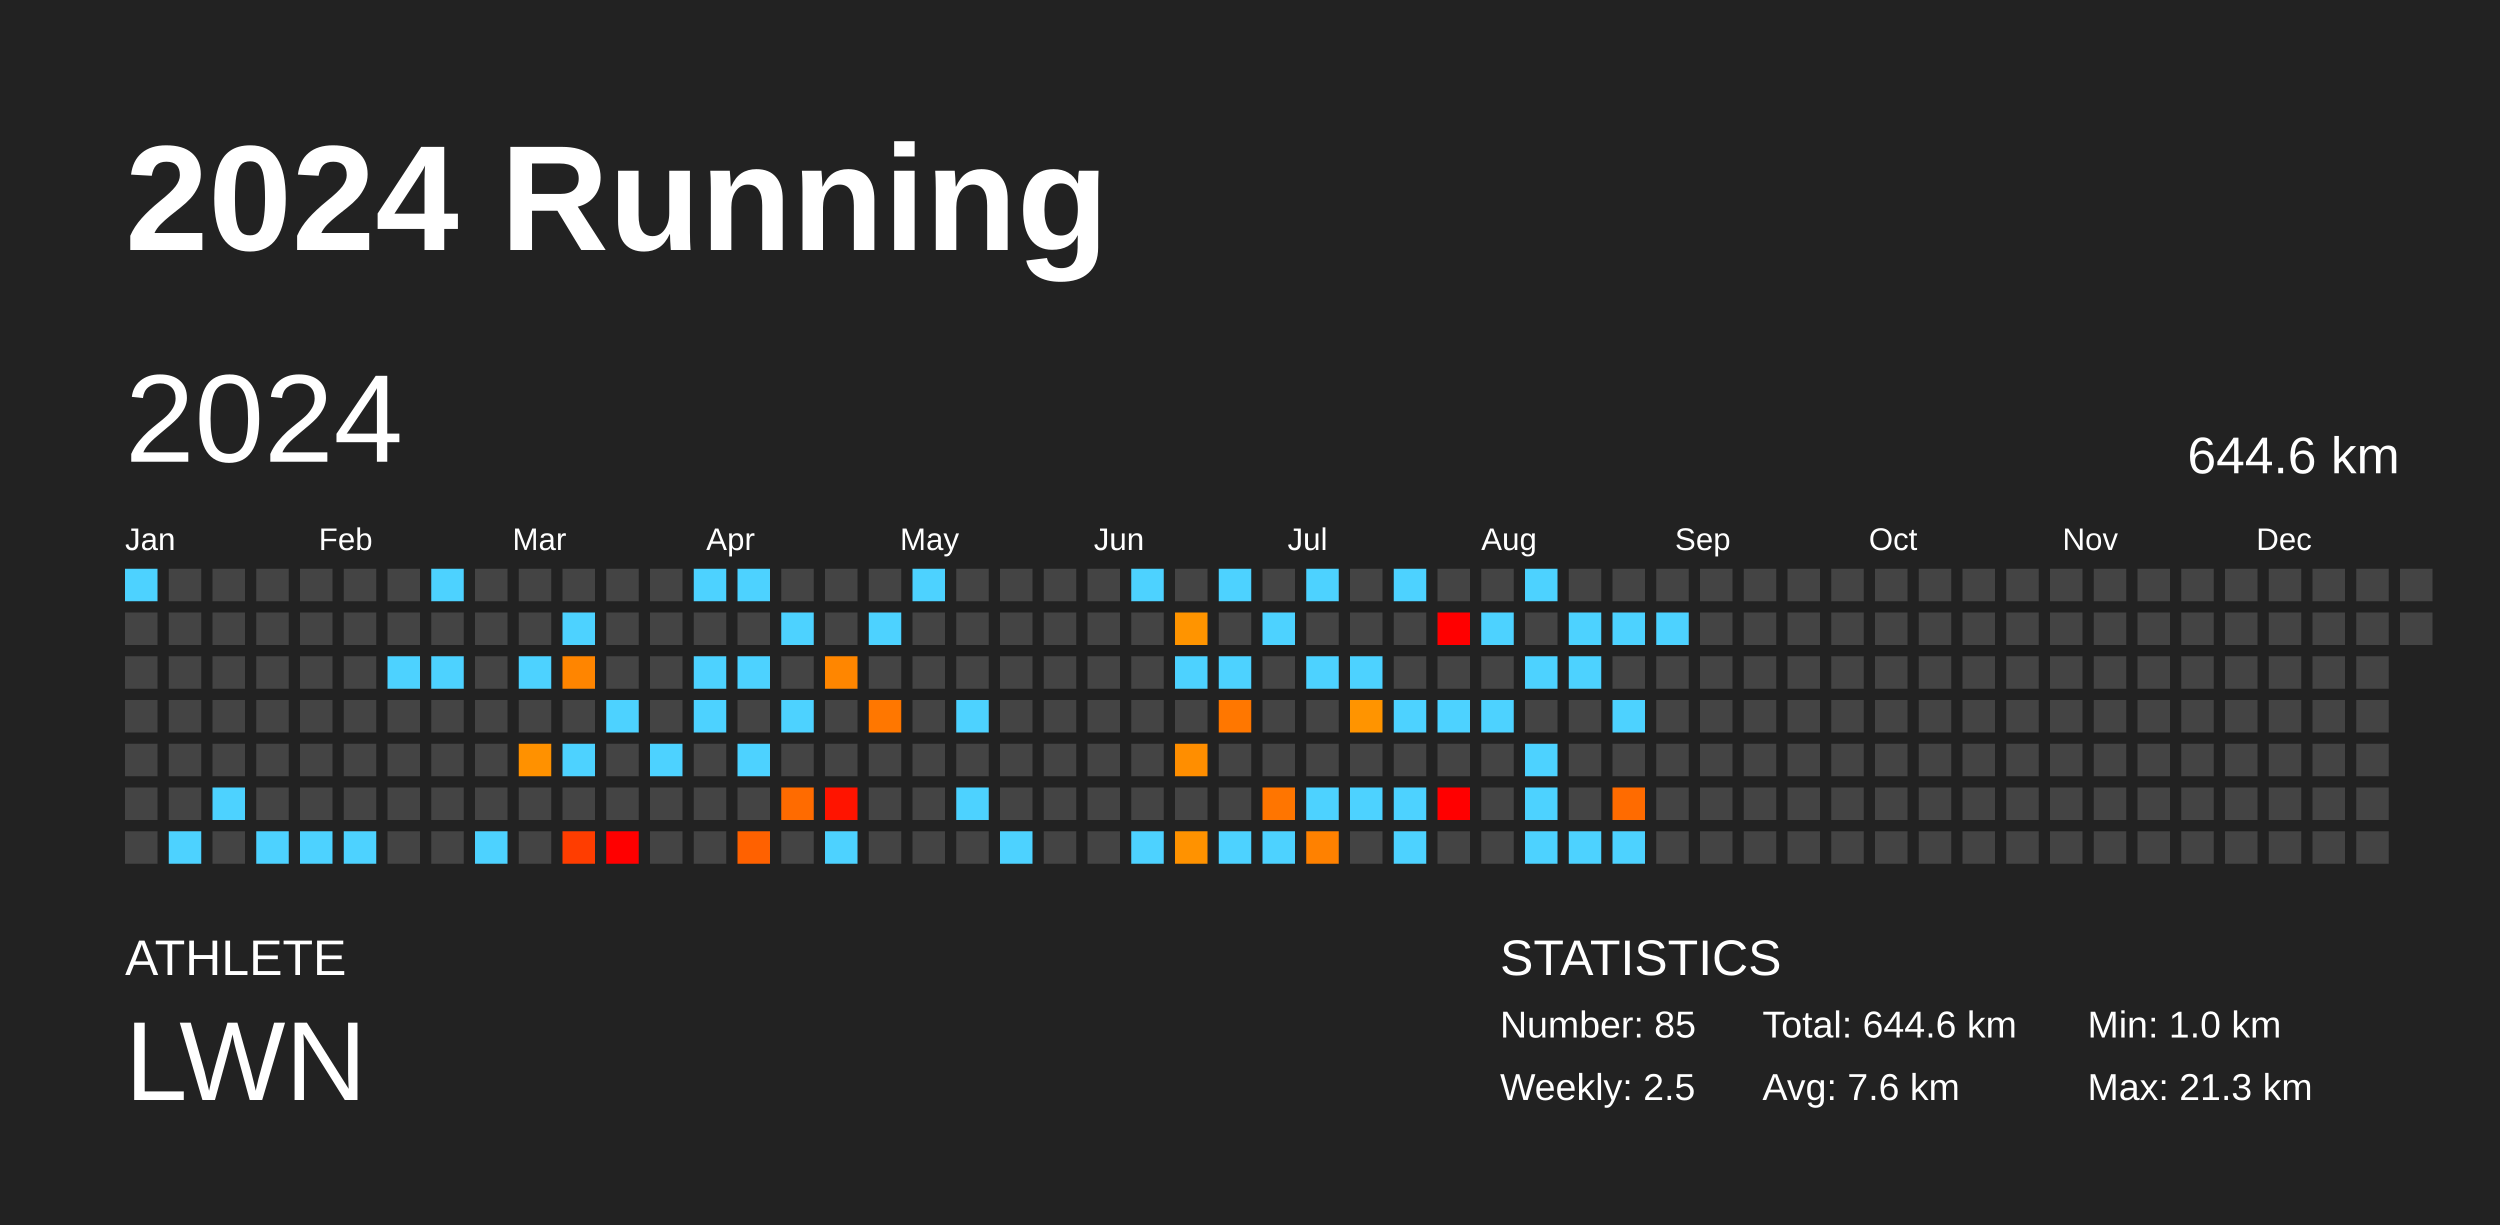
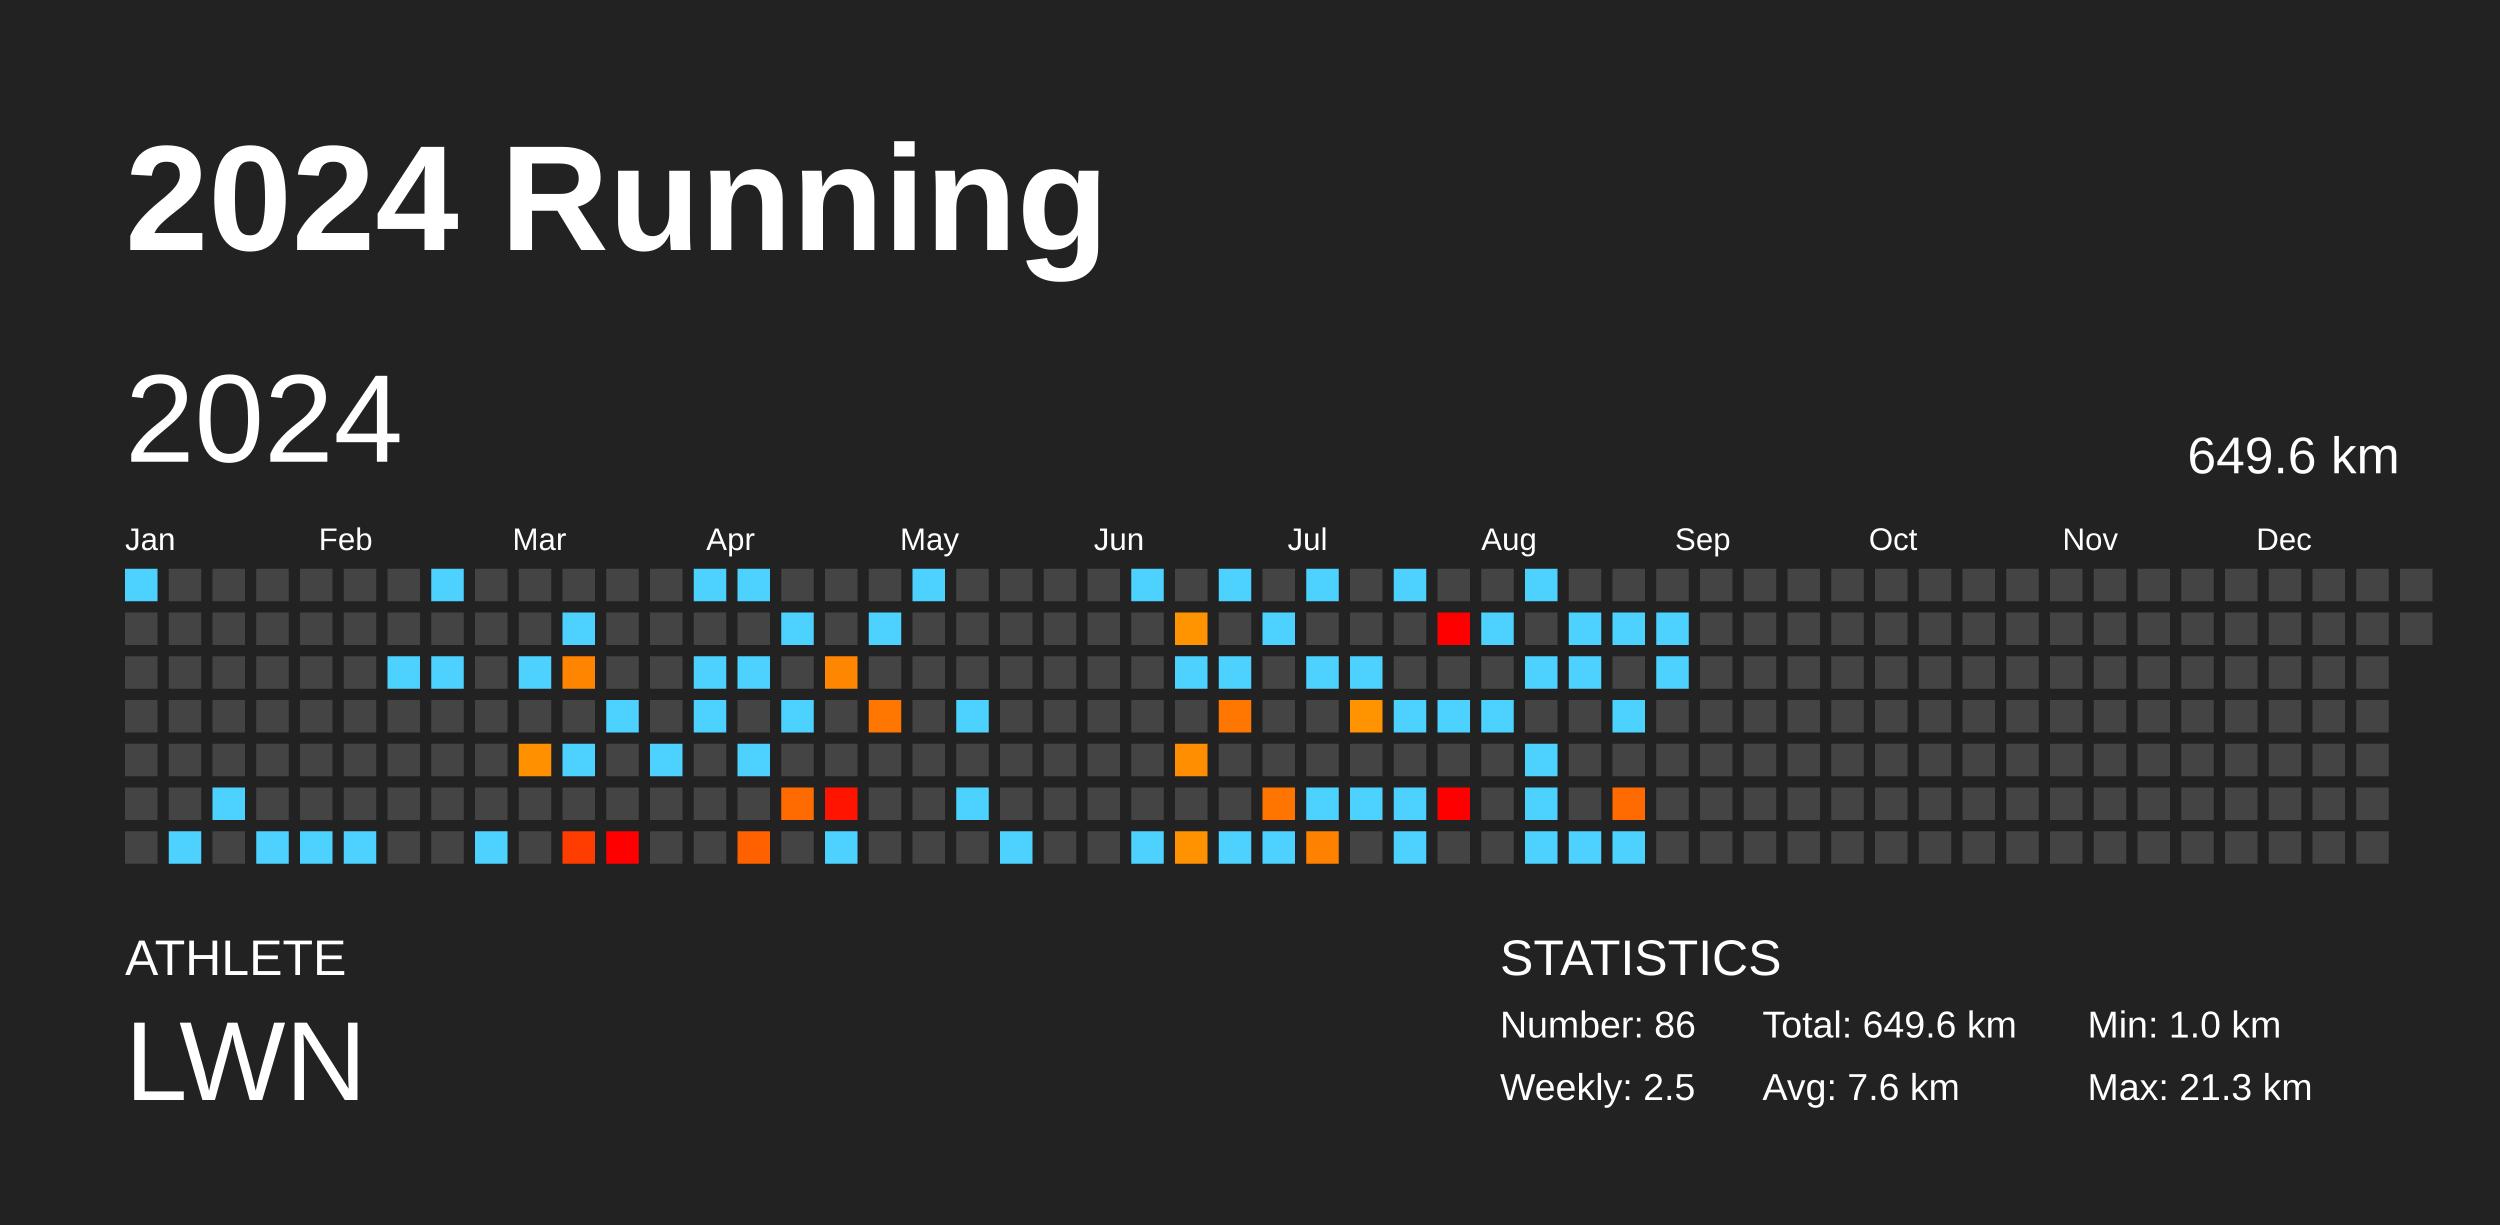
<svg xmlns="http://www.w3.org/2000/svg" baseProfile="full" height="98mm" version="1.1" viewBox="0,0,200,98" width="200mm">
  <defs />
  <rect fill="#222222" height="98" width="200" x="0" y="0" />
  <text fill="#FFFFFF" style="font-size:12px; font-family:Arial; font-weight:bold;" x="10" y="20">2024 Running</text>
  <text fill="#FFFFFF" style="font-size:4px; font-family:Arial" x="10" y="78">ATHLETE</text>
  <text fill="#FFFFFF" style="font-size:9px; font-family:Arial" x="10" y="88">LWN</text>
  <text fill="#FFFFFF" style="font-size:4px; font-family:Arial" x="120" y="78">STATISTICS</text>
-   <text fill="#FFFFFF" style="font-size:3px; font-family:Arial" x="120" y="83">Number: 85</text>
+   <text fill="#FFFFFF" style="font-size:3px; font-family:Arial" x="120" y="83">Number: 86</text>
  <text fill="#FFFFFF" style="font-size:3px; font-family:Arial" x="120" y="88">Weekly: 2.5</text>
-   <text fill="#FFFFFF" style="font-size:3px; font-family:Arial" x="141" y="83">Total: 644.6 km</text>
+   <text fill="#FFFFFF" style="font-size:3px; font-family:Arial" x="141" y="83">Total: 649.6 km</text>
  <text fill="#FFFFFF" style="font-size:3px; font-family:Arial" x="141" y="88">Avg: 7.6 km</text>
  <text fill="#FFFFFF" style="font-size:3px; font-family:Arial" x="167" y="83">Min: 1.0 km</text>
  <text fill="#FFFFFF" style="font-size:3px; font-family:Arial" x="167" y="88">Max: 21.3 km</text>
  <text dominant-baseline="hanging" fill="#FFFFFF" style="font-size:10.0px; font-family:Arial;" x="10" y="30">2024</text>
-   <text dominant-baseline="hanging" fill="#FFFFFF" style="font-size:4.125px; font-family:Arial;" x="175" y="35">644.6 km</text>
+   <text dominant-baseline="hanging" fill="#FFFFFF" style="font-size:4.125px; font-family:Arial;" x="175" y="35">649.6 km</text>
  <text fill="#FFFFFF" style="font-size:2.5px; font-family:Arial" x="10.0" y="44">Jan</text>
  <text fill="#FFFFFF" style="font-size:2.5px; font-family:Arial" x="25.5" y="44">Feb</text>
  <text fill="#FFFFFF" style="font-size:2.5px; font-family:Arial" x="41.0" y="44">Mar</text>
  <text fill="#FFFFFF" style="font-size:2.5px; font-family:Arial" x="56.5" y="44">Apr</text>
  <text fill="#FFFFFF" style="font-size:2.5px; font-family:Arial" x="72.0" y="44">May</text>
  <text fill="#FFFFFF" style="font-size:2.5px; font-family:Arial" x="87.5" y="44">Jun</text>
  <text fill="#FFFFFF" style="font-size:2.5px; font-family:Arial" x="103.0" y="44">Jul</text>
  <text fill="#FFFFFF" style="font-size:2.5px; font-family:Arial" x="118.5" y="44">Aug</text>
  <text fill="#FFFFFF" style="font-size:2.5px; font-family:Arial" x="134.0" y="44">Sep</text>
  <text fill="#FFFFFF" style="font-size:2.5px; font-family:Arial" x="149.5" y="44">Oct</text>
  <text fill="#FFFFFF" style="font-size:2.5px; font-family:Arial" x="165.0" y="44">Nov</text>
  <text fill="#FFFFFF" style="font-size:2.5px; font-family:Arial" x="180.5" y="44">Dec</text>
  <rect fill="#4dd2ff" height="2.6" width="2.6" x="10.0" y="45.5" />
  <rect fill="#444444" height="2.6" width="2.6" x="10.0" y="49.0" />
  <rect fill="#444444" height="2.6" width="2.6" x="10.0" y="52.5" />
  <rect fill="#444444" height="2.6" width="2.6" x="10.0" y="56.0" />
  <rect fill="#444444" height="2.6" width="2.6" x="10.0" y="59.5" />
  <rect fill="#444444" height="2.6" width="2.6" x="10.0" y="63.0" />
  <rect fill="#444444" height="2.6" width="2.6" x="10.0" y="66.5" />
  <rect fill="#444444" height="2.6" width="2.6" x="13.5" y="45.5" />
  <rect fill="#444444" height="2.6" width="2.6" x="13.5" y="49.0" />
  <rect fill="#444444" height="2.6" width="2.6" x="13.5" y="52.5" />
  <rect fill="#444444" height="2.6" width="2.6" x="13.5" y="56.0" />
  <rect fill="#444444" height="2.6" width="2.6" x="13.5" y="59.5" />
  <rect fill="#444444" height="2.6" width="2.6" x="13.5" y="63.0" />
  <rect fill="#4dd2ff" height="2.6" width="2.6" x="13.5" y="66.5" />
  <rect fill="#444444" height="2.6" width="2.6" x="17.0" y="45.5" />
  <rect fill="#444444" height="2.6" width="2.6" x="17.0" y="49.0" />
  <rect fill="#444444" height="2.6" width="2.6" x="17.0" y="52.5" />
  <rect fill="#444444" height="2.6" width="2.6" x="17.0" y="56.0" />
  <rect fill="#444444" height="2.6" width="2.6" x="17.0" y="59.5" />
  <rect fill="#4dd2ff" height="2.6" width="2.6" x="17.0" y="63.0" />
  <rect fill="#444444" height="2.6" width="2.6" x="17.0" y="66.5" />
  <rect fill="#444444" height="2.6" width="2.6" x="20.5" y="45.5" />
  <rect fill="#444444" height="2.6" width="2.6" x="20.5" y="49.0" />
  <rect fill="#444444" height="2.6" width="2.6" x="20.5" y="52.5" />
  <rect fill="#444444" height="2.6" width="2.6" x="20.5" y="56.0" />
  <rect fill="#444444" height="2.6" width="2.6" x="20.5" y="59.5" />
  <rect fill="#444444" height="2.6" width="2.6" x="20.5" y="63.0" />
  <rect fill="#4dd2ff" height="2.6" width="2.6" x="20.5" y="66.5" />
  <rect fill="#444444" height="2.6" width="2.6" x="24.0" y="45.5" />
  <rect fill="#444444" height="2.6" width="2.6" x="24.0" y="49.0" />
  <rect fill="#444444" height="2.6" width="2.6" x="24.0" y="52.5" />
  <rect fill="#444444" height="2.6" width="2.6" x="24.0" y="56.0" />
  <rect fill="#444444" height="2.6" width="2.6" x="24.0" y="59.5" />
  <rect fill="#444444" height="2.6" width="2.6" x="24.0" y="63.0" />
  <rect fill="#4dd2ff" height="2.6" width="2.6" x="24.0" y="66.5" />
  <rect fill="#444444" height="2.6" width="2.6" x="27.5" y="45.5" />
  <rect fill="#444444" height="2.6" width="2.6" x="27.5" y="49.0" />
  <rect fill="#444444" height="2.6" width="2.6" x="27.5" y="52.5" />
  <rect fill="#444444" height="2.6" width="2.6" x="27.5" y="56.0" />
  <rect fill="#444444" height="2.6" width="2.6" x="27.5" y="59.5" />
  <rect fill="#444444" height="2.6" width="2.6" x="27.5" y="63.0" />
  <rect fill="#4dd2ff" height="2.6" width="2.6" x="27.5" y="66.5" />
  <rect fill="#444444" height="2.6" width="2.6" x="31.0" y="45.5" />
  <rect fill="#444444" height="2.6" width="2.6" x="31.0" y="49.0" />
  <rect fill="#4dd2ff" height="2.6" width="2.6" x="31.0" y="52.5" />
  <rect fill="#444444" height="2.6" width="2.6" x="31.0" y="56.0" />
  <rect fill="#444444" height="2.6" width="2.6" x="31.0" y="59.5" />
  <rect fill="#444444" height="2.6" width="2.6" x="31.0" y="63.0" />
  <rect fill="#444444" height="2.6" width="2.6" x="31.0" y="66.5" />
  <rect fill="#4dd2ff" height="2.6" width="2.6" x="34.5" y="45.5" />
  <rect fill="#444444" height="2.6" width="2.6" x="34.5" y="49.0" />
  <rect fill="#4dd2ff" height="2.6" width="2.6" x="34.5" y="52.5" />
  <rect fill="#444444" height="2.6" width="2.6" x="34.5" y="56.0" />
  <rect fill="#444444" height="2.6" width="2.6" x="34.5" y="59.5" />
  <rect fill="#444444" height="2.6" width="2.6" x="34.5" y="63.0" />
  <rect fill="#444444" height="2.6" width="2.6" x="34.5" y="66.5" />
  <rect fill="#444444" height="2.6" width="2.6" x="38.0" y="45.5" />
  <rect fill="#444444" height="2.6" width="2.6" x="38.0" y="49.0" />
  <rect fill="#444444" height="2.6" width="2.6" x="38.0" y="52.5" />
  <rect fill="#444444" height="2.6" width="2.6" x="38.0" y="56.0" />
  <rect fill="#444444" height="2.6" width="2.6" x="38.0" y="59.5" />
  <rect fill="#444444" height="2.6" width="2.6" x="38.0" y="63.0" />
  <rect fill="#4dd2ff" height="2.6" width="2.6" x="38.0" y="66.5" />
  <rect fill="#444444" height="2.6" width="2.6" x="41.5" y="45.5" />
  <rect fill="#444444" height="2.6" width="2.6" x="41.5" y="49.0" />
  <rect fill="#4dd2ff" height="2.6" width="2.6" x="41.5" y="52.5" />
  <rect fill="#444444" height="2.6" width="2.6" x="41.5" y="56.0" />
  <rect fill="#ff9100" height="2.6" width="2.6" x="41.5" y="59.5" />
  <rect fill="#444444" height="2.6" width="2.6" x="41.5" y="63.0" />
  <rect fill="#444444" height="2.6" width="2.6" x="41.5" y="66.5" />
  <rect fill="#444444" height="2.6" width="2.6" x="45.0" y="45.5" />
  <rect fill="#4dd2ff" height="2.6" width="2.6" x="45.0" y="49.0" />
  <rect fill="#ff8500" height="2.6" width="2.6" x="45.0" y="52.5" />
  <rect fill="#444444" height="2.6" width="2.6" x="45.0" y="56.0" />
  <rect fill="#4dd2ff" height="2.6" width="2.6" x="45.0" y="59.5" />
  <rect fill="#444444" height="2.6" width="2.6" x="45.0" y="63.0" />
  <rect fill="#ff3d00" height="2.6" width="2.6" x="45.0" y="66.5" />
  <rect fill="#444444" height="2.6" width="2.6" x="48.5" y="45.5" />
  <rect fill="#444444" height="2.6" width="2.6" x="48.5" y="49.0" />
  <rect fill="#444444" height="2.6" width="2.6" x="48.5" y="52.5" />
  <rect fill="#4dd2ff" height="2.6" width="2.6" x="48.5" y="56.0" />
  <rect fill="#444444" height="2.6" width="2.6" x="48.5" y="59.5" />
  <rect fill="#444444" height="2.6" width="2.6" x="48.5" y="63.0" />
  <rect fill="red" height="2.6" width="2.6" x="48.5" y="66.5" />
  <rect fill="#444444" height="2.6" width="2.6" x="52.0" y="45.5" />
  <rect fill="#444444" height="2.6" width="2.6" x="52.0" y="49.0" />
  <rect fill="#444444" height="2.6" width="2.6" x="52.0" y="52.5" />
  <rect fill="#444444" height="2.6" width="2.6" x="52.0" y="56.0" />
  <rect fill="#4dd2ff" height="2.6" width="2.6" x="52.0" y="59.5" />
  <rect fill="#444444" height="2.6" width="2.6" x="52.0" y="63.0" />
  <rect fill="#444444" height="2.6" width="2.6" x="52.0" y="66.5" />
  <rect fill="#4dd2ff" height="2.6" width="2.6" x="55.5" y="45.5" />
  <rect fill="#444444" height="2.6" width="2.6" x="55.5" y="49.0" />
  <rect fill="#4dd2ff" height="2.6" width="2.6" x="55.5" y="52.5" />
  <rect fill="#4dd2ff" height="2.6" width="2.6" x="55.5" y="56.0" />
  <rect fill="#444444" height="2.6" width="2.6" x="55.5" y="59.5" />
  <rect fill="#444444" height="2.6" width="2.6" x="55.5" y="63.0" />
  <rect fill="#444444" height="2.6" width="2.6" x="55.5" y="66.5" />
  <rect fill="#4dd2ff" height="2.6" width="2.6" x="59.0" y="45.5" />
  <rect fill="#444444" height="2.6" width="2.6" x="59.0" y="49.0" />
  <rect fill="#4dd2ff" height="2.6" width="2.6" x="59.0" y="52.5" />
  <rect fill="#444444" height="2.6" width="2.6" x="59.0" y="56.0" />
  <rect fill="#4dd2ff" height="2.6" width="2.6" x="59.0" y="59.5" />
  <rect fill="#444444" height="2.6" width="2.6" x="59.0" y="63.0" />
  <rect fill="#ff6100" height="2.6" width="2.6" x="59.0" y="66.5" />
  <rect fill="#444444" height="2.6" width="2.6" x="62.5" y="45.5" />
  <rect fill="#4dd2ff" height="2.6" width="2.6" x="62.5" y="49.0" />
  <rect fill="#444444" height="2.6" width="2.6" x="62.5" y="52.5" />
  <rect fill="#4dd2ff" height="2.6" width="2.6" x="62.5" y="56.0" />
  <rect fill="#444444" height="2.6" width="2.6" x="62.5" y="59.5" />
  <rect fill="#ff6b00" height="2.6" width="2.6" x="62.5" y="63.0" />
  <rect fill="#444444" height="2.6" width="2.6" x="62.5" y="66.5" />
  <rect fill="#444444" height="2.6" width="2.6" x="66.0" y="45.5" />
  <rect fill="#444444" height="2.6" width="2.6" x="66.0" y="49.0" />
  <rect fill="#ff8600" height="2.6" width="2.6" x="66.0" y="52.5" />
  <rect fill="#444444" height="2.6" width="2.6" x="66.0" y="56.0" />
  <rect fill="#444444" height="2.6" width="2.6" x="66.0" y="59.5" />
  <rect fill="#ff1400" height="2.6" width="2.6" x="66.0" y="63.0" />
  <rect fill="#4dd2ff" height="2.6" width="2.6" x="66.0" y="66.5" />
  <rect fill="#444444" height="2.6" width="2.6" x="69.5" y="45.5" />
  <rect fill="#4dd2ff" height="2.6" width="2.6" x="69.5" y="49.0" />
  <rect fill="#444444" height="2.6" width="2.6" x="69.5" y="52.5" />
  <rect fill="#ff7700" height="2.6" width="2.6" x="69.5" y="56.0" />
  <rect fill="#444444" height="2.6" width="2.6" x="69.5" y="59.5" />
  <rect fill="#444444" height="2.6" width="2.6" x="69.5" y="63.0" />
  <rect fill="#444444" height="2.6" width="2.6" x="69.5" y="66.5" />
  <rect fill="#4dd2ff" height="2.6" width="2.6" x="73.0" y="45.5" />
  <rect fill="#444444" height="2.6" width="2.6" x="73.0" y="49.0" />
  <rect fill="#444444" height="2.6" width="2.6" x="73.0" y="52.5" />
  <rect fill="#444444" height="2.6" width="2.6" x="73.0" y="56.0" />
  <rect fill="#444444" height="2.6" width="2.6" x="73.0" y="59.5" />
  <rect fill="#444444" height="2.6" width="2.6" x="73.0" y="63.0" />
  <rect fill="#444444" height="2.6" width="2.6" x="73.0" y="66.5" />
  <rect fill="#444444" height="2.6" width="2.6" x="76.5" y="45.5" />
  <rect fill="#444444" height="2.6" width="2.6" x="76.5" y="49.0" />
  <rect fill="#444444" height="2.6" width="2.6" x="76.5" y="52.5" />
  <rect fill="#4dd2ff" height="2.6" width="2.6" x="76.5" y="56.0" />
  <rect fill="#444444" height="2.6" width="2.6" x="76.5" y="59.5" />
  <rect fill="#4dd2ff" height="2.6" width="2.6" x="76.5" y="63.0" />
  <rect fill="#444444" height="2.6" width="2.6" x="76.5" y="66.5" />
  <rect fill="#444444" height="2.6" width="2.6" x="80.0" y="45.5" />
  <rect fill="#444444" height="2.6" width="2.6" x="80.0" y="49.0" />
  <rect fill="#444444" height="2.6" width="2.6" x="80.0" y="52.5" />
  <rect fill="#444444" height="2.6" width="2.6" x="80.0" y="56.0" />
  <rect fill="#444444" height="2.6" width="2.6" x="80.0" y="59.5" />
  <rect fill="#444444" height="2.6" width="2.6" x="80.0" y="63.0" />
  <rect fill="#4dd2ff" height="2.6" width="2.6" x="80.0" y="66.5" />
  <rect fill="#444444" height="2.6" width="2.6" x="83.5" y="45.5" />
  <rect fill="#444444" height="2.6" width="2.6" x="83.5" y="49.0" />
  <rect fill="#444444" height="2.6" width="2.6" x="83.5" y="52.5" />
  <rect fill="#444444" height="2.6" width="2.6" x="83.5" y="56.0" />
  <rect fill="#444444" height="2.6" width="2.6" x="83.5" y="59.5" />
  <rect fill="#444444" height="2.6" width="2.6" x="83.5" y="63.0" />
  <rect fill="#444444" height="2.6" width="2.6" x="83.5" y="66.5" />
  <rect fill="#444444" height="2.6" width="2.6" x="87.0" y="45.5" />
  <rect fill="#444444" height="2.6" width="2.6" x="87.0" y="49.0" />
  <rect fill="#444444" height="2.6" width="2.6" x="87.0" y="52.5" />
  <rect fill="#444444" height="2.6" width="2.6" x="87.0" y="56.0" />
  <rect fill="#444444" height="2.6" width="2.6" x="87.0" y="59.5" />
  <rect fill="#444444" height="2.6" width="2.6" x="87.0" y="63.0" />
  <rect fill="#444444" height="2.6" width="2.6" x="87.0" y="66.5" />
  <rect fill="#4dd2ff" height="2.6" width="2.6" x="90.5" y="45.5" />
  <rect fill="#444444" height="2.6" width="2.6" x="90.5" y="49.0" />
  <rect fill="#444444" height="2.6" width="2.6" x="90.5" y="52.5" />
  <rect fill="#444444" height="2.6" width="2.6" x="90.5" y="56.0" />
  <rect fill="#444444" height="2.6" width="2.6" x="90.5" y="59.5" />
  <rect fill="#444444" height="2.6" width="2.6" x="90.5" y="63.0" />
  <rect fill="#4dd2ff" height="2.6" width="2.6" x="90.5" y="66.5" />
  <rect fill="#444444" height="2.6" width="2.6" x="94.0" y="45.5" />
  <rect fill="#ff9400" height="2.6" width="2.6" x="94.0" y="49.0" />
  <rect fill="#4dd2ff" height="2.6" width="2.6" x="94.0" y="52.5" />
  <rect fill="#444444" height="2.6" width="2.6" x="94.0" y="56.0" />
  <rect fill="#ff8e00" height="2.6" width="2.6" x="94.0" y="59.5" />
  <rect fill="#444444" height="2.6" width="2.6" x="94.0" y="63.0" />
  <rect fill="#ff9200" height="2.6" width="2.6" x="94.0" y="66.5" />
  <rect fill="#4dd2ff" height="2.6" width="2.6" x="97.5" y="45.5" />
  <rect fill="#444444" height="2.6" width="2.6" x="97.5" y="49.0" />
  <rect fill="#4dd2ff" height="2.6" width="2.6" x="97.5" y="52.5" />
  <rect fill="#ff7700" height="2.6" width="2.6" x="97.5" y="56.0" />
  <rect fill="#444444" height="2.6" width="2.6" x="97.5" y="59.5" />
  <rect fill="#444444" height="2.6" width="2.6" x="97.5" y="63.0" />
  <rect fill="#4dd2ff" height="2.6" width="2.6" x="97.5" y="66.5" />
  <rect fill="#444444" height="2.6" width="2.6" x="101.0" y="45.5" />
  <rect fill="#4dd2ff" height="2.6" width="2.6" x="101.0" y="49.0" />
  <rect fill="#444444" height="2.6" width="2.6" x="101.0" y="52.5" />
  <rect fill="#444444" height="2.6" width="2.6" x="101.0" y="56.0" />
  <rect fill="#444444" height="2.6" width="2.6" x="101.0" y="59.5" />
  <rect fill="#ff7500" height="2.6" width="2.6" x="101.0" y="63.0" />
  <rect fill="#4dd2ff" height="2.6" width="2.6" x="101.0" y="66.5" />
  <rect fill="#4dd2ff" height="2.6" width="2.6" x="104.5" y="45.5" />
  <rect fill="#444444" height="2.6" width="2.6" x="104.5" y="49.0" />
  <rect fill="#4dd2ff" height="2.6" width="2.6" x="104.5" y="52.5" />
  <rect fill="#444444" height="2.6" width="2.6" x="104.5" y="56.0" />
  <rect fill="#444444" height="2.6" width="2.6" x="104.5" y="59.5" />
  <rect fill="#4dd2ff" height="2.6" width="2.6" x="104.5" y="63.0" />
  <rect fill="#ff8100" height="2.6" width="2.6" x="104.5" y="66.5" />
  <rect fill="#444444" height="2.6" width="2.6" x="108.0" y="45.5" />
  <rect fill="#444444" height="2.6" width="2.6" x="108.0" y="49.0" />
  <rect fill="#4dd2ff" height="2.6" width="2.6" x="108.0" y="52.5" />
  <rect fill="#ff9400" height="2.6" width="2.6" x="108.0" y="56.0" />
  <rect fill="#444444" height="2.6" width="2.6" x="108.0" y="59.5" />
  <rect fill="#4dd2ff" height="2.6" width="2.6" x="108.0" y="63.0" />
  <rect fill="#444444" height="2.6" width="2.6" x="108.0" y="66.5" />
  <rect fill="#4dd2ff" height="2.6" width="2.6" x="111.5" y="45.5" />
  <rect fill="#444444" height="2.6" width="2.6" x="111.5" y="49.0" />
  <rect fill="#444444" height="2.6" width="2.6" x="111.5" y="52.5" />
  <rect fill="#4dd2ff" height="2.6" width="2.6" x="111.5" y="56.0" />
  <rect fill="#444444" height="2.6" width="2.6" x="111.5" y="59.5" />
  <rect fill="#4dd2ff" height="2.6" width="2.6" x="111.5" y="63.0" />
  <rect fill="#4dd2ff" height="2.6" width="2.6" x="111.5" y="66.5" />
  <rect fill="#444444" height="2.6" width="2.6" x="115.0" y="45.5" />
  <rect fill="red" height="2.6" width="2.6" x="115.0" y="49.0" />
  <rect fill="#444444" height="2.6" width="2.6" x="115.0" y="52.5" />
  <rect fill="#4dd2ff" height="2.6" width="2.6" x="115.0" y="56.0" />
  <rect fill="#444444" height="2.6" width="2.6" x="115.0" y="59.5" />
  <rect fill="red" height="2.6" width="2.6" x="115.0" y="63.0" />
  <rect fill="#444444" height="2.6" width="2.6" x="115.0" y="66.5" />
  <rect fill="#444444" height="2.6" width="2.6" x="118.5" y="45.5" />
  <rect fill="#4dd2ff" height="2.6" width="2.6" x="118.5" y="49.0" />
  <rect fill="#444444" height="2.6" width="2.6" x="118.5" y="52.5" />
  <rect fill="#4dd2ff" height="2.6" width="2.6" x="118.5" y="56.0" />
  <rect fill="#444444" height="2.6" width="2.6" x="118.5" y="59.5" />
  <rect fill="#444444" height="2.6" width="2.6" x="118.5" y="63.0" />
  <rect fill="#444444" height="2.6" width="2.6" x="118.5" y="66.5" />
  <rect fill="#4dd2ff" height="2.6" width="2.6" x="122.0" y="45.5" />
  <rect fill="#444444" height="2.6" width="2.6" x="122.0" y="49.0" />
  <rect fill="#4dd2ff" height="2.6" width="2.6" x="122.0" y="52.5" />
  <rect fill="#444444" height="2.6" width="2.6" x="122.0" y="56.0" />
  <rect fill="#4dd2ff" height="2.6" width="2.6" x="122.0" y="59.5" />
  <rect fill="#4dd2ff" height="2.6" width="2.6" x="122.0" y="63.0" />
  <rect fill="#4dd2ff" height="2.6" width="2.6" x="122.0" y="66.5" />
  <rect fill="#444444" height="2.6" width="2.6" x="125.5" y="45.5" />
  <rect fill="#4dd2ff" height="2.6" width="2.6" x="125.5" y="49.0" />
  <rect fill="#4dd2ff" height="2.6" width="2.6" x="125.5" y="52.5" />
  <rect fill="#444444" height="2.6" width="2.6" x="125.5" y="56.0" />
  <rect fill="#444444" height="2.6" width="2.6" x="125.5" y="59.5" />
  <rect fill="#444444" height="2.6" width="2.6" x="125.5" y="63.0" />
  <rect fill="#4dd2ff" height="2.6" width="2.6" x="125.5" y="66.5" />
  <rect fill="#444444" height="2.6" width="2.6" x="129.0" y="45.5" />
  <rect fill="#4dd2ff" height="2.6" width="2.6" x="129.0" y="49.0" />
  <rect fill="#444444" height="2.6" width="2.6" x="129.0" y="52.5" />
  <rect fill="#4dd2ff" height="2.6" width="2.6" x="129.0" y="56.0" />
  <rect fill="#444444" height="2.6" width="2.6" x="129.0" y="59.5" />
  <rect fill="#ff6b00" height="2.6" width="2.6" x="129.0" y="63.0" />
  <rect fill="#4dd2ff" height="2.6" width="2.6" x="129.0" y="66.5" />
  <rect fill="#444444" height="2.6" width="2.6" x="132.5" y="45.5" />
  <rect fill="#4dd2ff" height="2.6" width="2.6" x="132.5" y="49.0" />
-   <rect fill="#444444" height="2.6" width="2.6" x="132.5" y="52.5" />
+   <rect fill="#4dd2ff" height="2.6" width="2.6" x="132.5" y="52.5" />
  <rect fill="#444444" height="2.6" width="2.6" x="132.5" y="56.0" />
  <rect fill="#444444" height="2.6" width="2.6" x="132.5" y="59.5" />
  <rect fill="#444444" height="2.6" width="2.6" x="132.5" y="63.0" />
  <rect fill="#444444" height="2.6" width="2.6" x="132.5" y="66.5" />
  <rect fill="#444444" height="2.6" width="2.6" x="136.0" y="45.5" />
  <rect fill="#444444" height="2.6" width="2.6" x="136.0" y="49.0" />
  <rect fill="#444444" height="2.6" width="2.6" x="136.0" y="52.5" />
  <rect fill="#444444" height="2.6" width="2.6" x="136.0" y="56.0" />
  <rect fill="#444444" height="2.6" width="2.6" x="136.0" y="59.5" />
  <rect fill="#444444" height="2.6" width="2.6" x="136.0" y="63.0" />
  <rect fill="#444444" height="2.6" width="2.6" x="136.0" y="66.5" />
  <rect fill="#444444" height="2.6" width="2.6" x="139.5" y="45.5" />
  <rect fill="#444444" height="2.6" width="2.6" x="139.5" y="49.0" />
  <rect fill="#444444" height="2.6" width="2.6" x="139.5" y="52.5" />
  <rect fill="#444444" height="2.6" width="2.6" x="139.5" y="56.0" />
  <rect fill="#444444" height="2.6" width="2.6" x="139.5" y="59.5" />
  <rect fill="#444444" height="2.6" width="2.6" x="139.5" y="63.0" />
  <rect fill="#444444" height="2.6" width="2.6" x="139.5" y="66.5" />
  <rect fill="#444444" height="2.6" width="2.6" x="143.0" y="45.5" />
  <rect fill="#444444" height="2.6" width="2.6" x="143.0" y="49.0" />
  <rect fill="#444444" height="2.6" width="2.6" x="143.0" y="52.5" />
  <rect fill="#444444" height="2.6" width="2.6" x="143.0" y="56.0" />
  <rect fill="#444444" height="2.6" width="2.6" x="143.0" y="59.5" />
  <rect fill="#444444" height="2.6" width="2.6" x="143.0" y="63.0" />
  <rect fill="#444444" height="2.6" width="2.6" x="143.0" y="66.5" />
  <rect fill="#444444" height="2.6" width="2.6" x="146.5" y="45.5" />
  <rect fill="#444444" height="2.6" width="2.6" x="146.5" y="49.0" />
  <rect fill="#444444" height="2.6" width="2.6" x="146.5" y="52.5" />
  <rect fill="#444444" height="2.6" width="2.6" x="146.5" y="56.0" />
  <rect fill="#444444" height="2.6" width="2.6" x="146.5" y="59.5" />
  <rect fill="#444444" height="2.6" width="2.6" x="146.5" y="63.0" />
  <rect fill="#444444" height="2.6" width="2.6" x="146.5" y="66.5" />
  <rect fill="#444444" height="2.6" width="2.6" x="150.0" y="45.5" />
  <rect fill="#444444" height="2.6" width="2.6" x="150.0" y="49.0" />
  <rect fill="#444444" height="2.6" width="2.6" x="150.0" y="52.5" />
  <rect fill="#444444" height="2.6" width="2.6" x="150.0" y="56.0" />
  <rect fill="#444444" height="2.6" width="2.6" x="150.0" y="59.5" />
  <rect fill="#444444" height="2.6" width="2.6" x="150.0" y="63.0" />
  <rect fill="#444444" height="2.6" width="2.6" x="150.0" y="66.5" />
  <rect fill="#444444" height="2.6" width="2.6" x="153.5" y="45.5" />
  <rect fill="#444444" height="2.6" width="2.6" x="153.5" y="49.0" />
  <rect fill="#444444" height="2.6" width="2.6" x="153.5" y="52.5" />
  <rect fill="#444444" height="2.6" width="2.6" x="153.5" y="56.0" />
  <rect fill="#444444" height="2.6" width="2.6" x="153.5" y="59.5" />
  <rect fill="#444444" height="2.6" width="2.6" x="153.5" y="63.0" />
  <rect fill="#444444" height="2.6" width="2.6" x="153.5" y="66.5" />
  <rect fill="#444444" height="2.6" width="2.6" x="157.0" y="45.5" />
  <rect fill="#444444" height="2.6" width="2.6" x="157.0" y="49.0" />
  <rect fill="#444444" height="2.6" width="2.6" x="157.0" y="52.5" />
  <rect fill="#444444" height="2.6" width="2.6" x="157.0" y="56.0" />
  <rect fill="#444444" height="2.6" width="2.6" x="157.0" y="59.5" />
  <rect fill="#444444" height="2.6" width="2.6" x="157.0" y="63.0" />
  <rect fill="#444444" height="2.6" width="2.6" x="157.0" y="66.5" />
  <rect fill="#444444" height="2.6" width="2.6" x="160.5" y="45.5" />
  <rect fill="#444444" height="2.6" width="2.6" x="160.5" y="49.0" />
  <rect fill="#444444" height="2.6" width="2.6" x="160.5" y="52.5" />
  <rect fill="#444444" height="2.6" width="2.6" x="160.5" y="56.0" />
  <rect fill="#444444" height="2.6" width="2.6" x="160.5" y="59.5" />
  <rect fill="#444444" height="2.6" width="2.6" x="160.5" y="63.0" />
  <rect fill="#444444" height="2.6" width="2.6" x="160.5" y="66.5" />
  <rect fill="#444444" height="2.6" width="2.6" x="164.0" y="45.5" />
  <rect fill="#444444" height="2.6" width="2.6" x="164.0" y="49.0" />
  <rect fill="#444444" height="2.6" width="2.6" x="164.0" y="52.5" />
  <rect fill="#444444" height="2.6" width="2.6" x="164.0" y="56.0" />
  <rect fill="#444444" height="2.6" width="2.6" x="164.0" y="59.5" />
  <rect fill="#444444" height="2.6" width="2.6" x="164.0" y="63.0" />
  <rect fill="#444444" height="2.6" width="2.6" x="164.0" y="66.5" />
  <rect fill="#444444" height="2.6" width="2.6" x="167.5" y="45.5" />
  <rect fill="#444444" height="2.6" width="2.6" x="167.5" y="49.0" />
  <rect fill="#444444" height="2.6" width="2.6" x="167.5" y="52.5" />
  <rect fill="#444444" height="2.6" width="2.6" x="167.5" y="56.0" />
  <rect fill="#444444" height="2.6" width="2.6" x="167.5" y="59.5" />
  <rect fill="#444444" height="2.6" width="2.6" x="167.5" y="63.0" />
  <rect fill="#444444" height="2.6" width="2.6" x="167.5" y="66.5" />
  <rect fill="#444444" height="2.6" width="2.6" x="171.0" y="45.5" />
  <rect fill="#444444" height="2.6" width="2.6" x="171.0" y="49.0" />
  <rect fill="#444444" height="2.6" width="2.6" x="171.0" y="52.5" />
  <rect fill="#444444" height="2.6" width="2.6" x="171.0" y="56.0" />
  <rect fill="#444444" height="2.6" width="2.6" x="171.0" y="59.5" />
  <rect fill="#444444" height="2.6" width="2.6" x="171.0" y="63.0" />
  <rect fill="#444444" height="2.6" width="2.6" x="171.0" y="66.5" />
  <rect fill="#444444" height="2.6" width="2.6" x="174.5" y="45.5" />
  <rect fill="#444444" height="2.6" width="2.6" x="174.5" y="49.0" />
  <rect fill="#444444" height="2.6" width="2.6" x="174.5" y="52.5" />
  <rect fill="#444444" height="2.6" width="2.6" x="174.5" y="56.0" />
  <rect fill="#444444" height="2.6" width="2.6" x="174.5" y="59.5" />
  <rect fill="#444444" height="2.6" width="2.6" x="174.5" y="63.0" />
  <rect fill="#444444" height="2.6" width="2.6" x="174.5" y="66.5" />
  <rect fill="#444444" height="2.6" width="2.6" x="178.0" y="45.5" />
  <rect fill="#444444" height="2.6" width="2.6" x="178.0" y="49.0" />
  <rect fill="#444444" height="2.6" width="2.6" x="178.0" y="52.5" />
  <rect fill="#444444" height="2.6" width="2.6" x="178.0" y="56.0" />
  <rect fill="#444444" height="2.6" width="2.6" x="178.0" y="59.5" />
  <rect fill="#444444" height="2.6" width="2.6" x="178.0" y="63.0" />
  <rect fill="#444444" height="2.6" width="2.6" x="178.0" y="66.5" />
  <rect fill="#444444" height="2.6" width="2.6" x="181.5" y="45.5" />
  <rect fill="#444444" height="2.6" width="2.6" x="181.5" y="49.0" />
  <rect fill="#444444" height="2.6" width="2.6" x="181.5" y="52.5" />
  <rect fill="#444444" height="2.6" width="2.6" x="181.5" y="56.0" />
  <rect fill="#444444" height="2.6" width="2.6" x="181.5" y="59.5" />
  <rect fill="#444444" height="2.6" width="2.6" x="181.5" y="63.0" />
  <rect fill="#444444" height="2.6" width="2.6" x="181.5" y="66.5" />
  <rect fill="#444444" height="2.6" width="2.6" x="185.0" y="45.5" />
  <rect fill="#444444" height="2.6" width="2.6" x="185.0" y="49.0" />
  <rect fill="#444444" height="2.6" width="2.6" x="185.0" y="52.5" />
  <rect fill="#444444" height="2.6" width="2.6" x="185.0" y="56.0" />
  <rect fill="#444444" height="2.6" width="2.6" x="185.0" y="59.5" />
  <rect fill="#444444" height="2.6" width="2.6" x="185.0" y="63.0" />
  <rect fill="#444444" height="2.6" width="2.6" x="185.0" y="66.5" />
  <rect fill="#444444" height="2.6" width="2.6" x="188.5" y="45.5" />
  <rect fill="#444444" height="2.6" width="2.6" x="188.5" y="49.0" />
  <rect fill="#444444" height="2.6" width="2.6" x="188.5" y="52.5" />
  <rect fill="#444444" height="2.6" width="2.6" x="188.5" y="56.0" />
  <rect fill="#444444" height="2.6" width="2.6" x="188.5" y="59.5" />
  <rect fill="#444444" height="2.6" width="2.6" x="188.5" y="63.0" />
  <rect fill="#444444" height="2.6" width="2.6" x="188.5" y="66.5" />
  <rect fill="#444444" height="2.6" width="2.6" x="192.0" y="45.5" />
  <rect fill="#444444" height="2.6" width="2.6" x="192.0" y="49.0" />
</svg>
